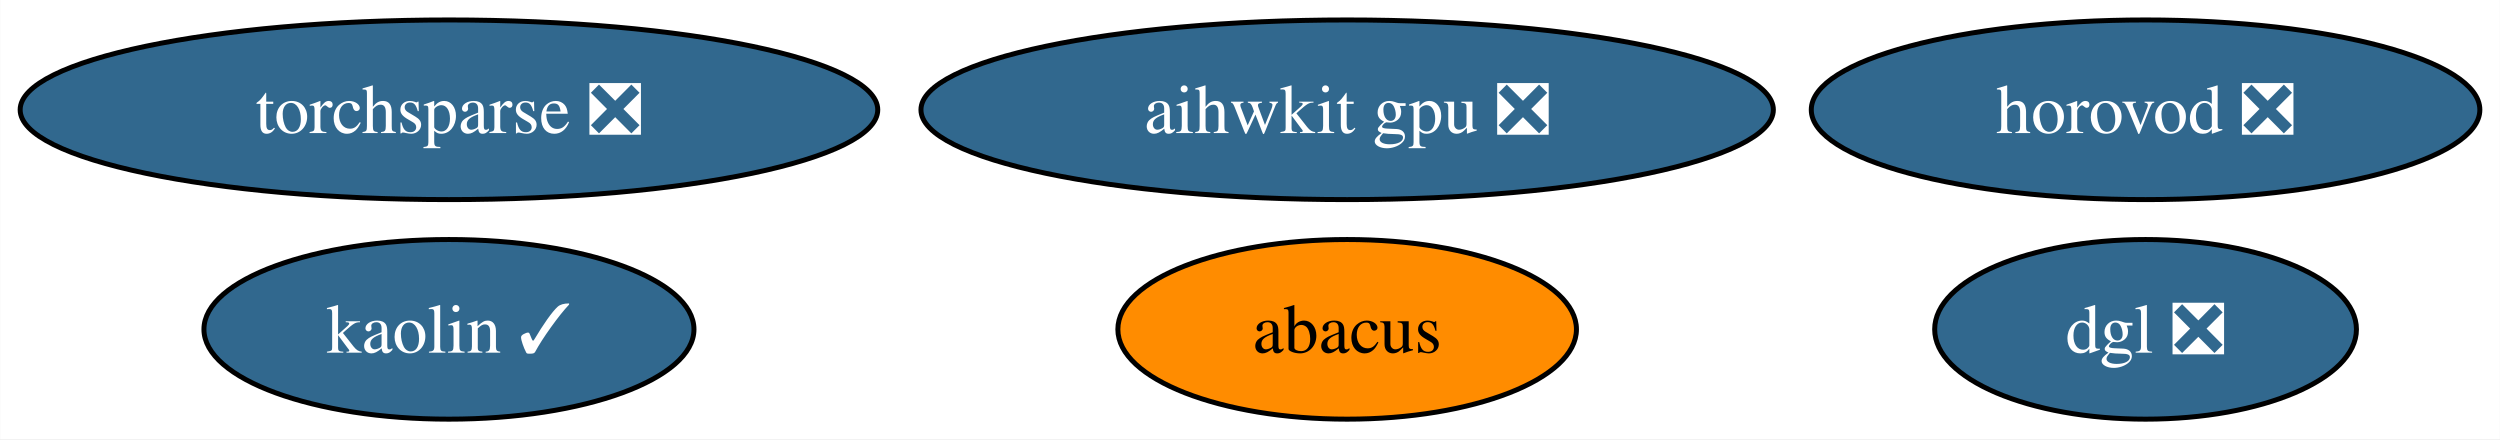
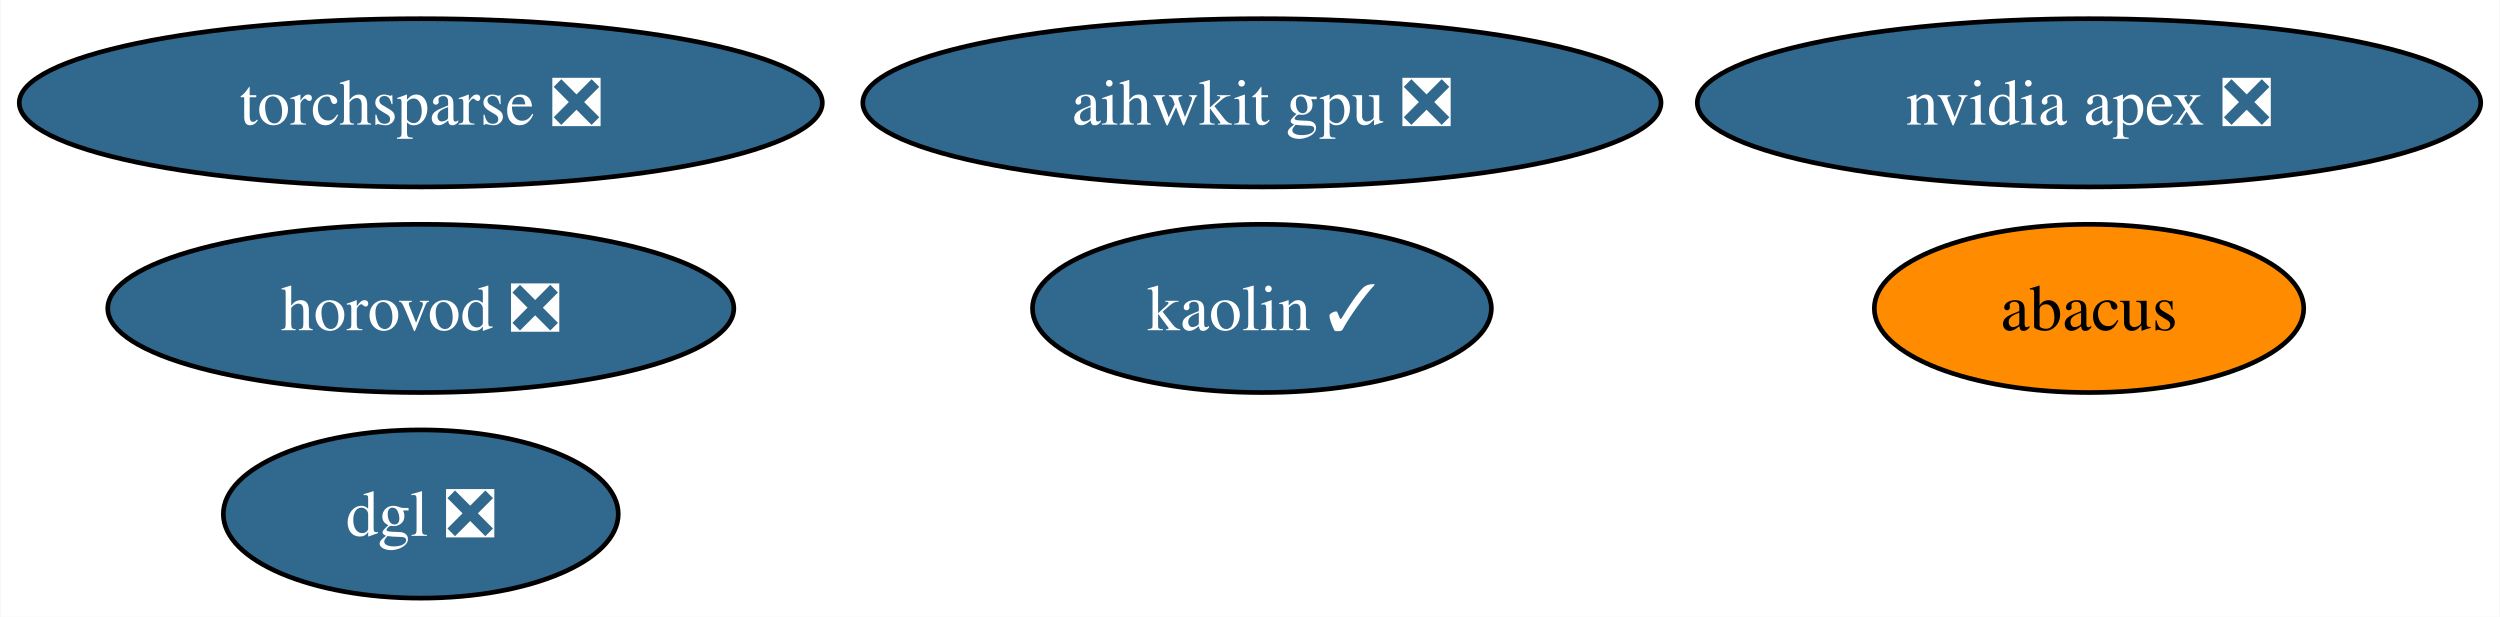
- <svg xmlns="http://www.w3.org/2000/svg" xmlns:xlink="http://www.w3.org/1999/xlink" width="501pt" height="88pt" viewBox="0.00 0.00 500.92 88.00">
-   <g id="graph0" class="graph" transform="scale(1 1) rotate(0) translate(4 84)">
-     <polygon fill="white" stroke="none" points="-4,4 -4,-84 496.92,-84 496.92,4 -4,4" />
+ <svg xmlns="http://www.w3.org/2000/svg" xmlns:xlink="http://www.w3.org/1999/xlink" width="535pt" height="132pt" viewBox="0.00 0.00 534.76 132.00">
+   <g id="graph0" class="graph" transform="scale(1 1) rotate(0) translate(4 128)">
+     <polygon fill="white" stroke="none" points="-4,4 -4,-128 530.76,-128 530.76,4 -4,4" />
    <g id="node1" class="node">
      <g id="a_node1">
-         <a xlink:href="https://github.com/conda-forge/torchsparse-feedstock/pull/29" xlink:title="torchsparse ❎">
-           <ellipse fill="#31688e" stroke="black" cx="85.93" cy="-62" rx="85.93" ry="18" />
-           <text text-anchor="middle" x="85.93" y="-57.33" font-family="Times,serif" font-size="14.00" fill="white">torchsparse ❎</text>
+         <a xlink:href="https://github.com/conda-forge/nvidia-apex-feedstock/pull/46" xlink:title="nvidia apex ❎">
+           <ellipse fill="#31688e" stroke="black" cx="442.93" cy="-106" rx="83.83" ry="18" />
+           <text text-anchor="middle" x="442.93" y="-101.33" font-family="Times,serif" font-size="14.00" fill="white">nvidia apex ❎</text>
        </a>
      </g>
    </g>
    <g id="node2" class="node">
      <g id="a_node2">
-         <a xlink:href="https://github.com/conda-forge/kaolin-feedstock/pull/20" xlink:title="kaolin ✓">
-           <ellipse fill="#31688e" stroke="black" cx="85.93" cy="-18" rx="49.1" ry="18" />
-           <text text-anchor="middle" x="85.93" y="-13.32" font-family="Times,serif" font-size="14.00" fill="white">kaolin ✓</text>
+         <a xlink:href="https://github.com/conda-forge/torchsparse-feedstock/pull/29" xlink:title="torchsparse ❎">
+           <ellipse fill="#31688e" stroke="black" cx="85.93" cy="-106" rx="85.93" ry="18" />
+           <text text-anchor="middle" x="85.93" y="-101.33" font-family="Times,serif" font-size="14.00" fill="white">torchsparse ❎</text>
        </a>
      </g>
    </g>
    <g id="node3" class="node">
      <g id="a_node3">
-         <a xlink:href="https://github.com/conda-forge/abacus-feedstock" xlink:title="abacus">
-           <ellipse fill="#ff8c00" stroke="black" cx="265.93" cy="-18" rx="45.95" ry="18" />
-           <text text-anchor="middle" x="265.93" y="-13.32" font-family="Times,serif" font-size="14.00">abacus</text>
+         <a xlink:href="https://github.com/conda-forge/kaolin-feedstock/pull/20" xlink:title="kaolin ✓">
+           <ellipse fill="#31688e" stroke="black" cx="265.93" cy="-62" rx="49.1" ry="18" />
+           <text text-anchor="middle" x="265.93" y="-57.33" font-family="Times,serif" font-size="14.00" fill="white">kaolin ✓</text>
        </a>
      </g>
    </g>
    <g id="node4" class="node">
      <g id="a_node4">
-         <a xlink:href="https://github.com/conda-forge/dgl-feedstock/pull/25" xlink:title="dgl ❎">
-           <ellipse fill="#31688e" stroke="black" cx="425.93" cy="-18" rx="42.26" ry="18" />
-           <text text-anchor="middle" x="425.93" y="-13.32" font-family="Times,serif" font-size="14.00" fill="white">dgl ❎</text>
+         <a xlink:href="https://github.com/conda-forge/abacus-feedstock" xlink:title="abacus">
+           <ellipse fill="#ff8c00" stroke="black" cx="442.93" cy="-62" rx="45.95" ry="18" />
+           <text text-anchor="middle" x="442.93" y="-57.33" font-family="Times,serif" font-size="14.00">abacus</text>
        </a>
      </g>
    </g>
    <g id="node5" class="node">
      <g id="a_node5">
-         <a xlink:href="https://github.com/conda-forge/aihwkit-gpu-feedstock/pull/3" xlink:title="aihwkit gpu ❎">
-           <ellipse fill="#31688e" stroke="black" cx="265.93" cy="-62" rx="85.41" ry="18" />
-           <text text-anchor="middle" x="265.93" y="-57.33" font-family="Times,serif" font-size="14.00" fill="white">aihwkit gpu ❎</text>
+         <a xlink:href="https://github.com/conda-forge/dgl-feedstock/pull/25" xlink:title="dgl ❎">
+           <ellipse fill="#31688e" stroke="black" cx="85.93" cy="-18" rx="42.26" ry="18" />
+           <text text-anchor="middle" x="85.93" y="-13.32" font-family="Times,serif" font-size="14.00" fill="white">dgl ❎</text>
        </a>
      </g>
    </g>
    <g id="node6" class="node">
      <g id="a_node6">
+         <a xlink:href="https://github.com/conda-forge/aihwkit-gpu-feedstock/pull/3" xlink:title="aihwkit gpu ❎">
+           <ellipse fill="#31688e" stroke="black" cx="265.93" cy="-106" rx="85.41" ry="18" />
+           <text text-anchor="middle" x="265.93" y="-101.33" font-family="Times,serif" font-size="14.00" fill="white">aihwkit gpu ❎</text>
+         </a>
+       </g>
+     </g>
+     <g id="node7" class="node">
+       <g id="a_node7">
        <a xlink:href="https://github.com/conda-forge/horovod-feedstock/pull/3" xlink:title="horovod ❎">
-           <ellipse fill="#31688e" stroke="black" cx="425.93" cy="-62" rx="66.99" ry="18" />
-           <text text-anchor="middle" x="425.93" y="-57.33" font-family="Times,serif" font-size="14.00" fill="white">horovod ❎</text>
+           <ellipse fill="#31688e" stroke="black" cx="85.93" cy="-62" rx="66.99" ry="18" />
+           <text text-anchor="middle" x="85.93" y="-57.33" font-family="Times,serif" font-size="14.00" fill="white">horovod ❎</text>
        </a>
      </g>
    </g>
  </g>
</svg>
